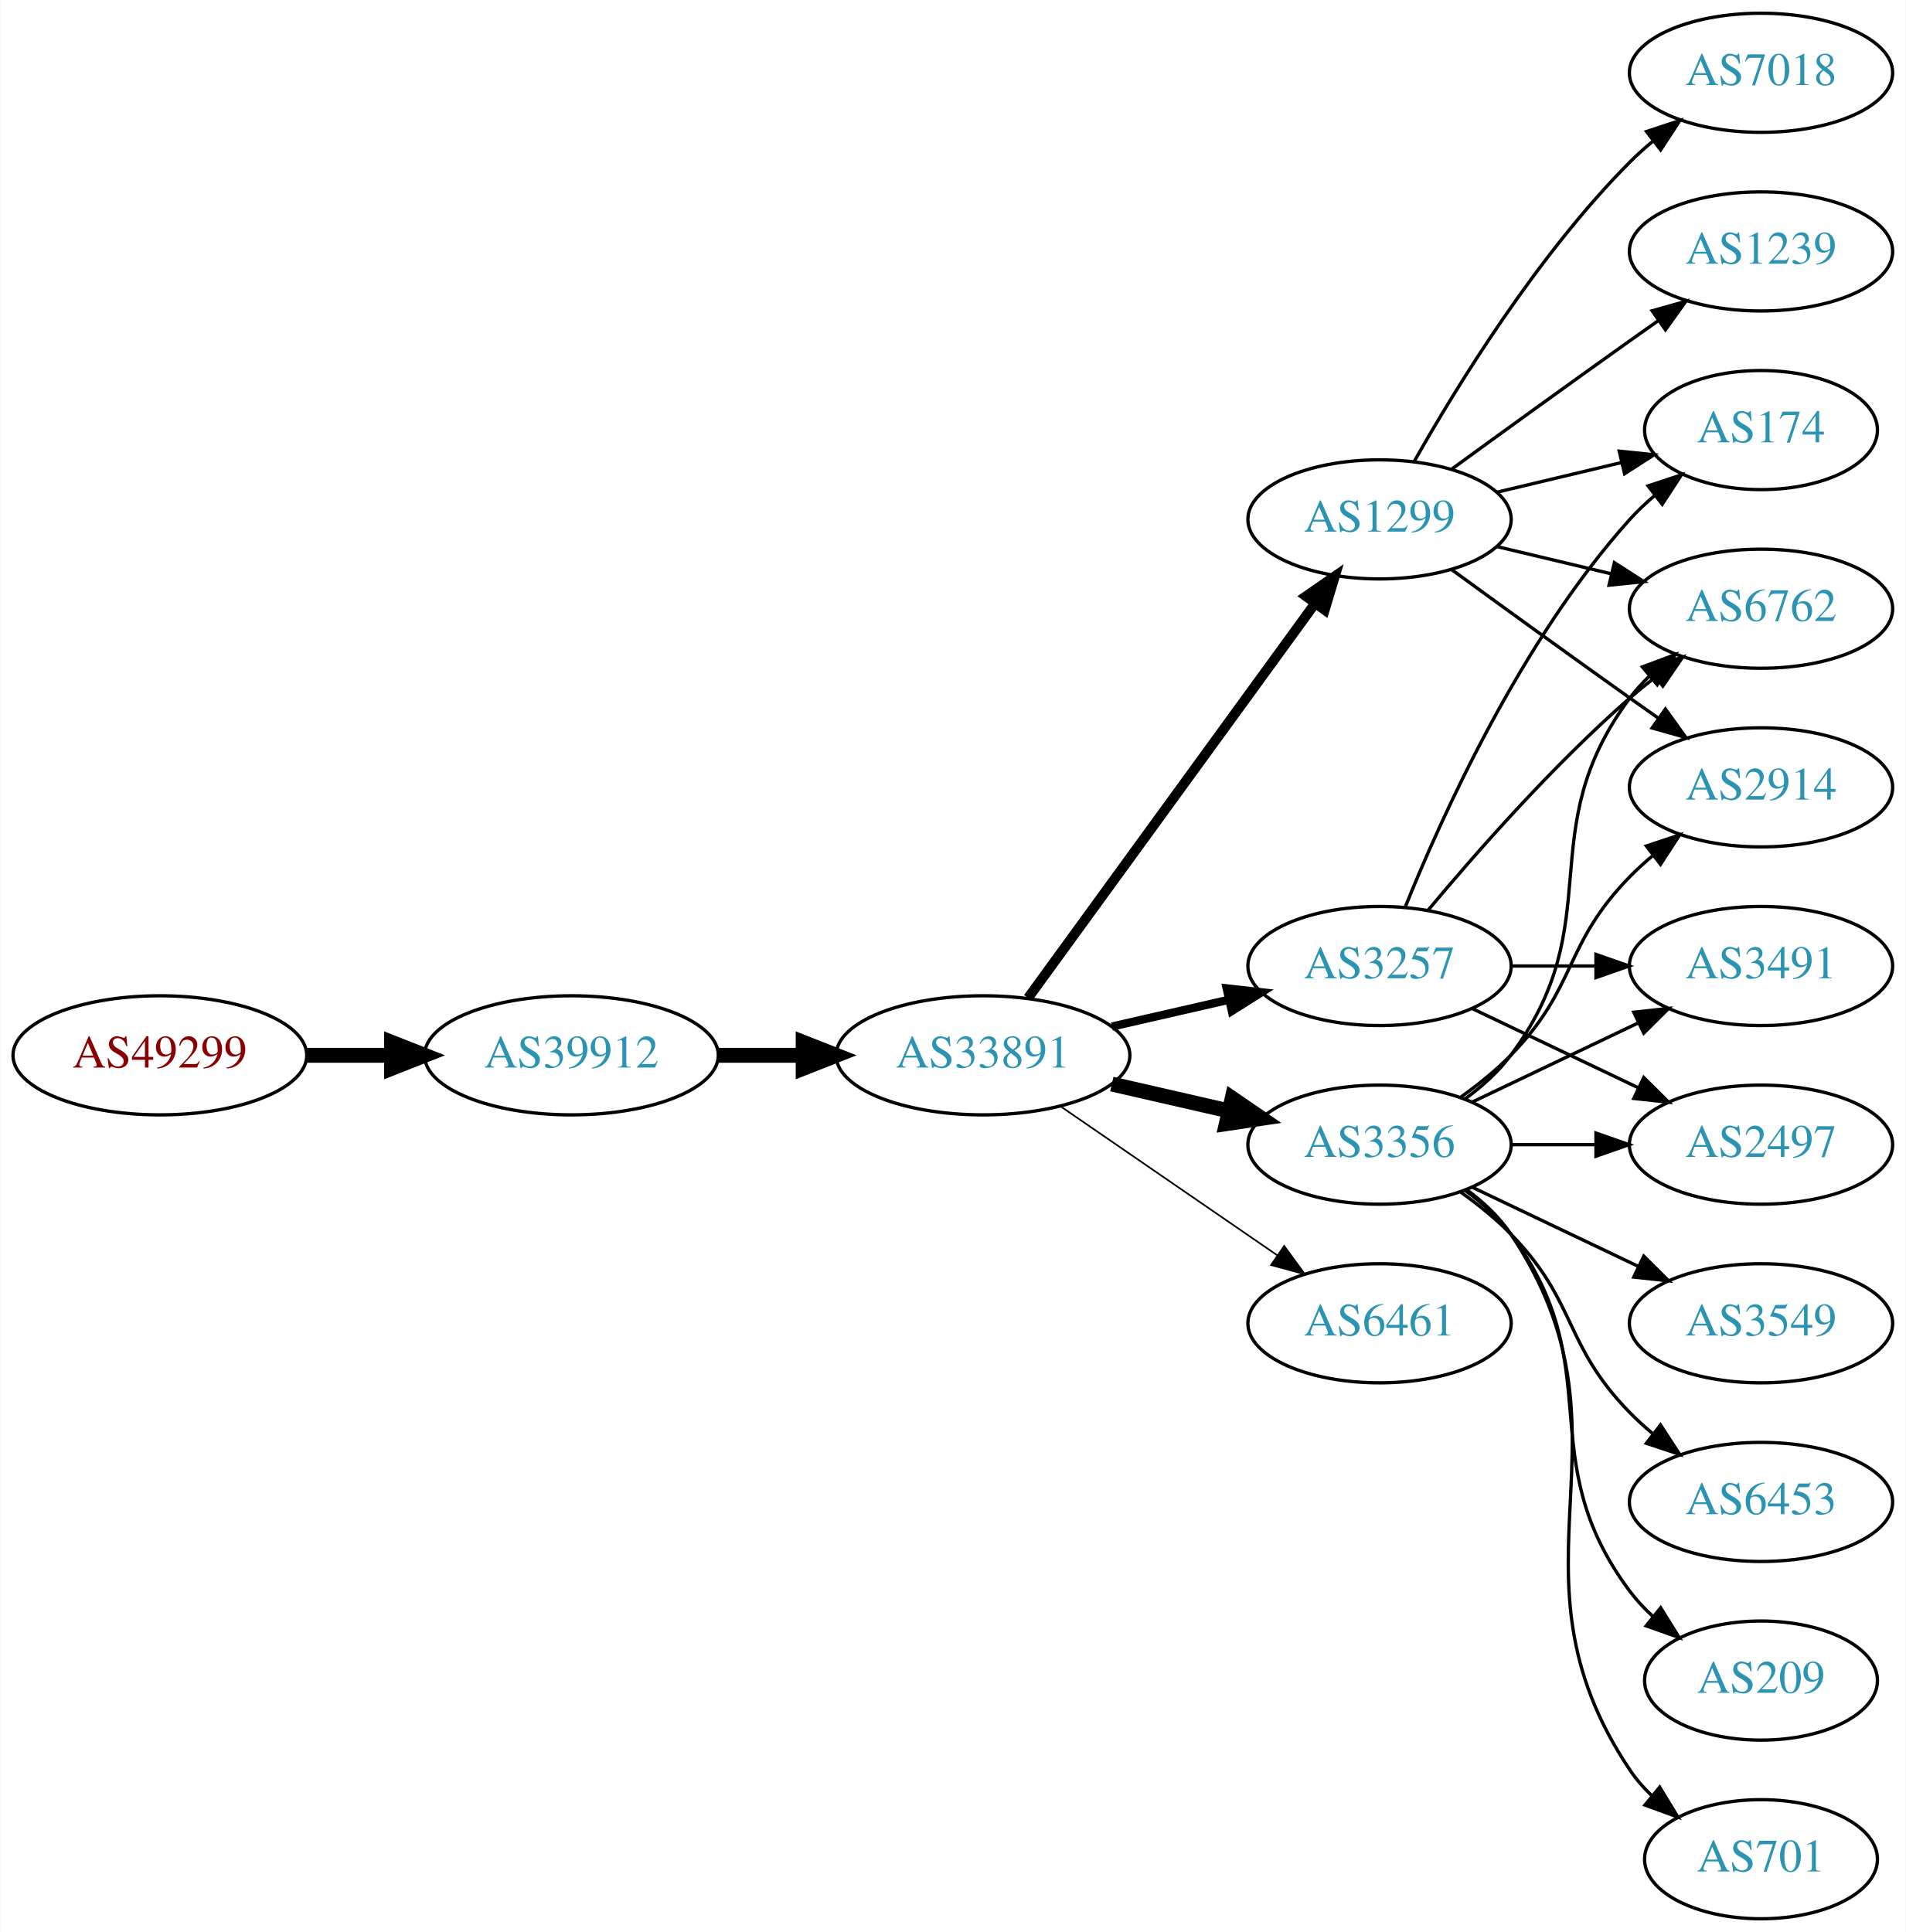
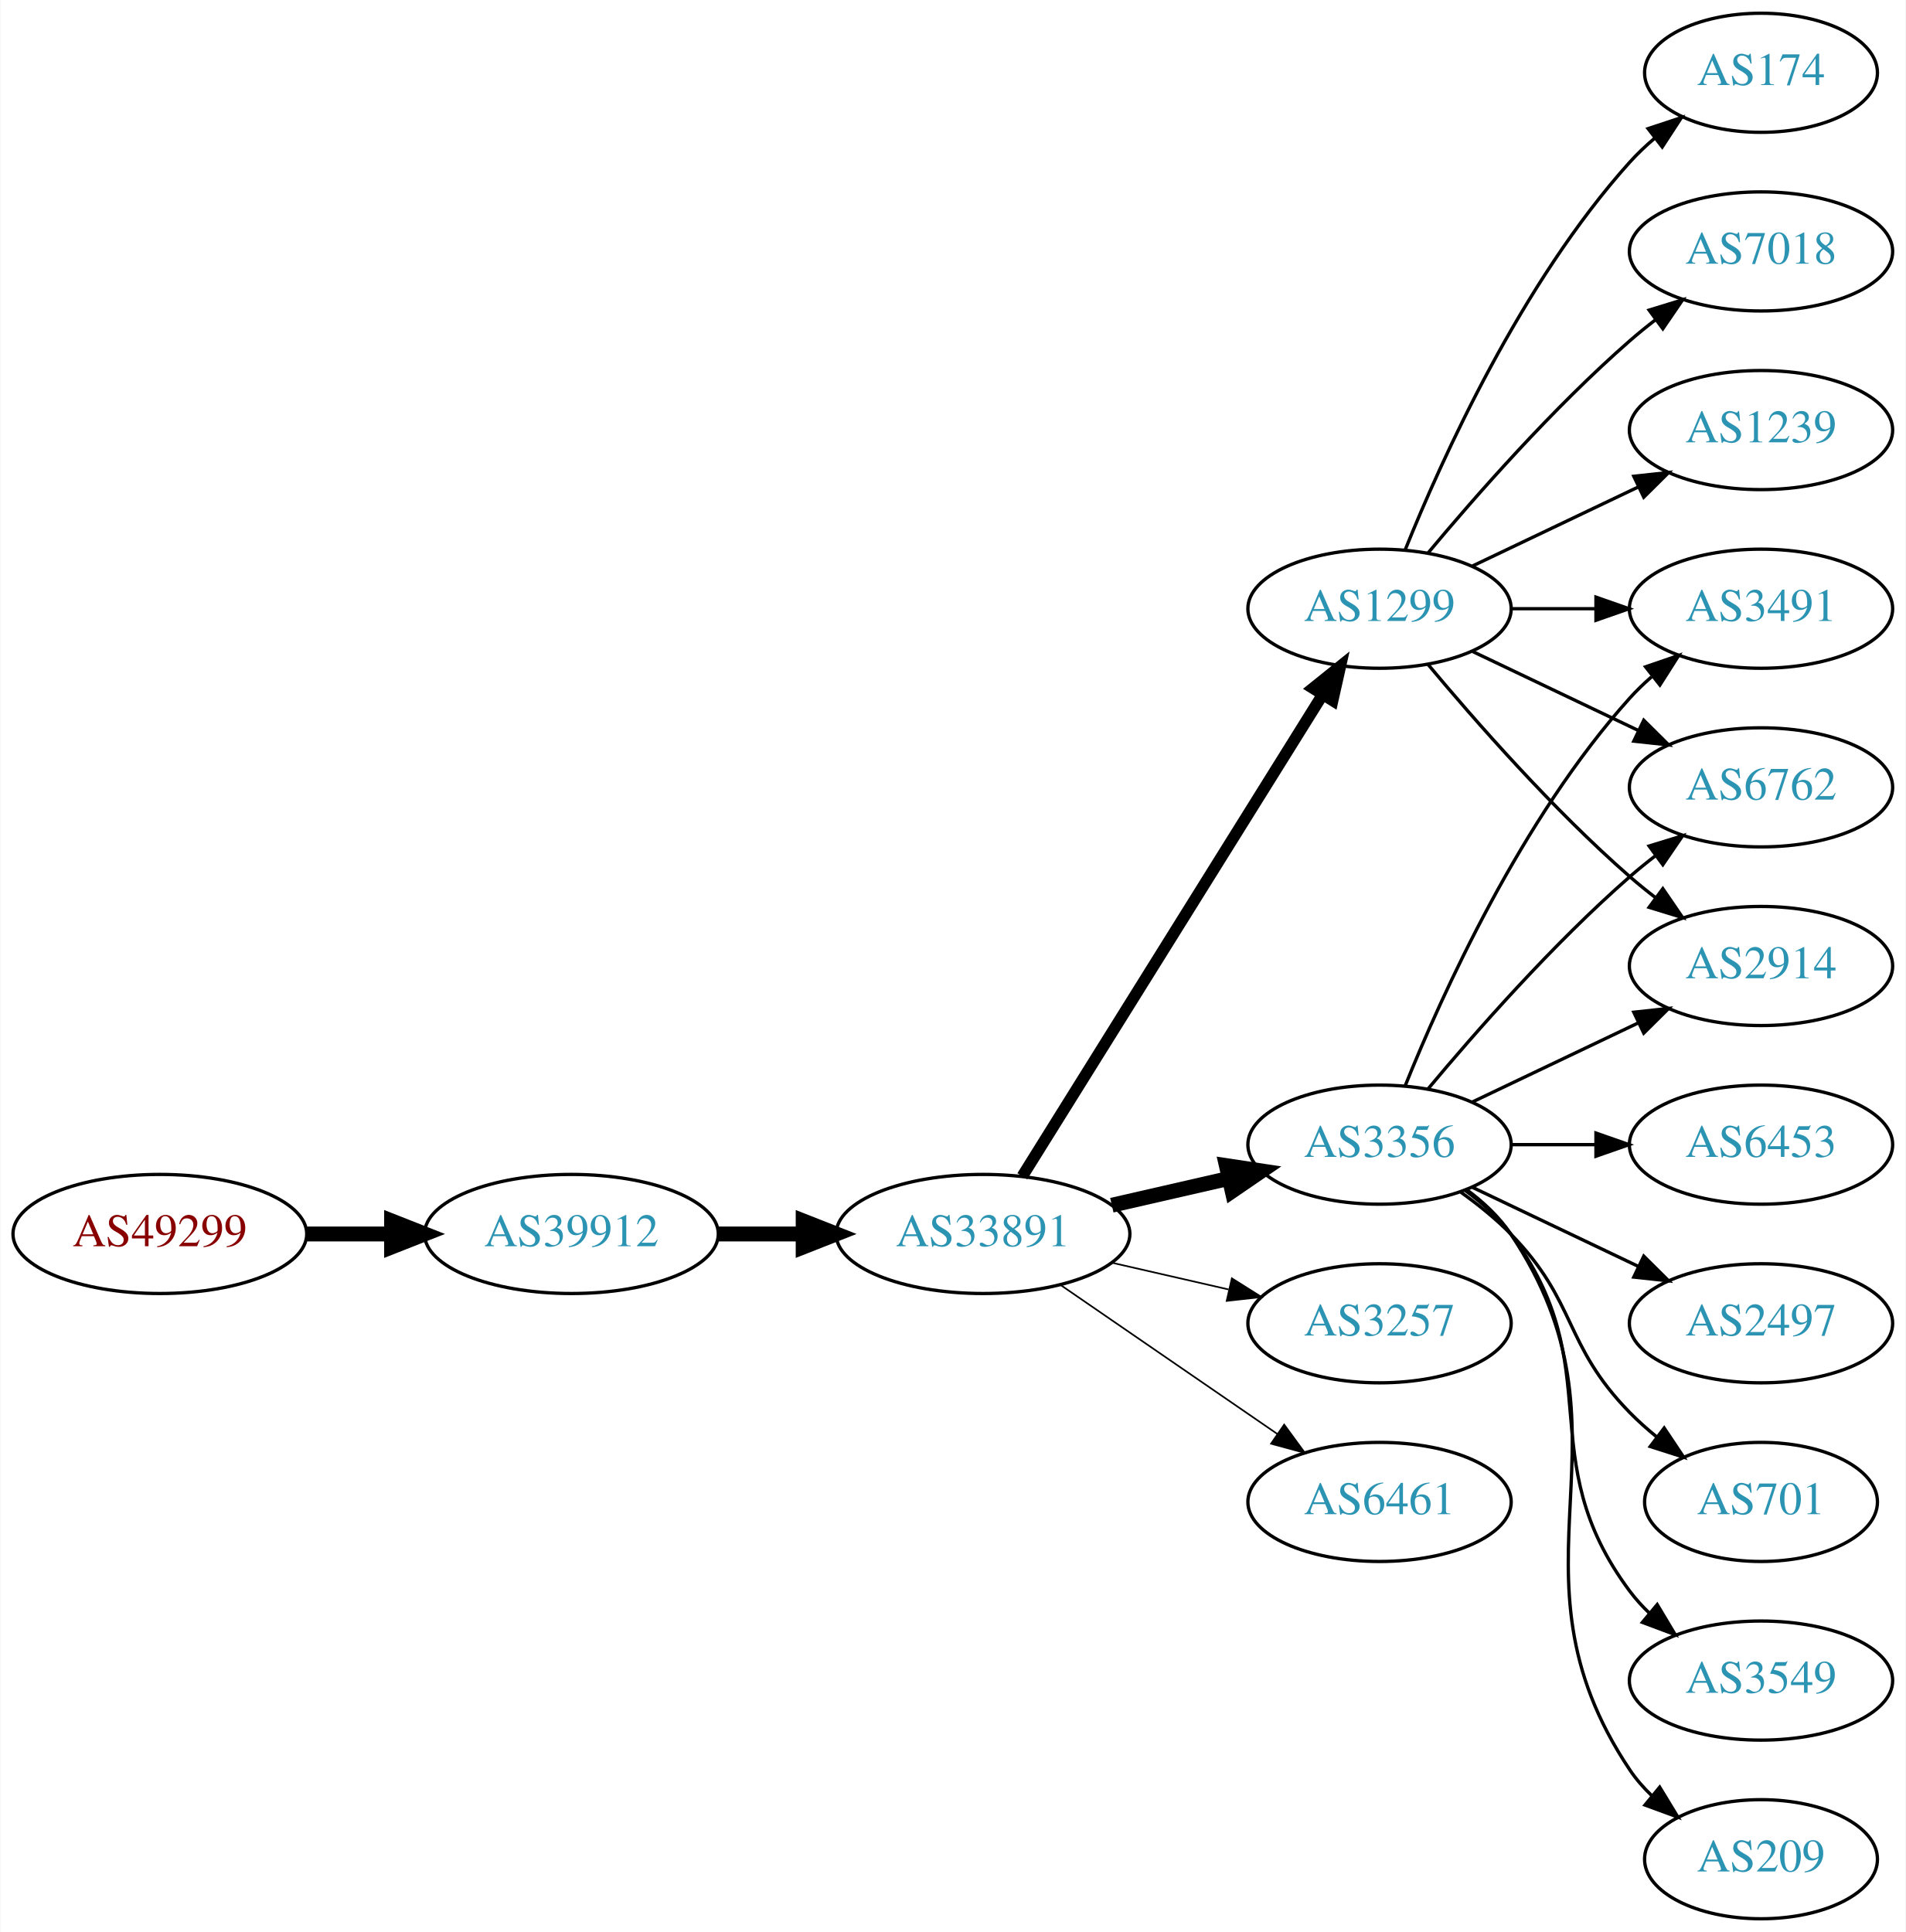
<svg xmlns="http://www.w3.org/2000/svg" xmlns:xlink="http://www.w3.org/1999/xlink" width="576pt" height="584pt" viewBox="0.00 0.00 575.76 584.00">
  <g id="graph0" class="graph" transform="scale(1 1) rotate(0) translate(4 580)">
    <polygon fill="white" stroke="none" points="-4,4 -4,-580 571.762,-580 571.762,4 -4,4" />
    <g id="node1" class="node">
      <g id="a_node1">
        <a xlink:href="/asn/49299" xlink:title="AS49299 ~ IP-Transit: www.funknetz.at GmbH [AT]">
-           <ellipse fill="#ffffff" stroke="black" cx="44.196" cy="-261" rx="44.393" ry="18" />
-           <text text-anchor="middle" x="44.196" y="-257.3" font-family="Times,serif" font-size="14.00" fill="#880000">AS49299</text>
+           <ellipse fill="#ffffff" stroke="black" cx="44.196" cy="-207" rx="44.393" ry="18" />
+           <text text-anchor="middle" x="44.196" y="-203.3" font-family="Times,serif" font-size="14.00" fill="#880000">AS49299</text>
        </a>
      </g>
    </g>
    <g id="node2" class="node">
      <g id="a_node2">
        <a xlink:href="/asn/39912" xlink:title="AS39912 ~ oja.at GmbH [AT]">
-           <ellipse fill="#ffffff" stroke="black" cx="168.588" cy="-261" rx="44.393" ry="18" />
-           <text text-anchor="middle" x="168.588" y="-257.3" font-family="Times,serif" font-size="14.00" fill="#2c94b3">AS39912</text>
+           <ellipse fill="#ffffff" stroke="black" cx="168.588" cy="-207" rx="44.393" ry="18" />
+           <text text-anchor="middle" x="168.588" y="-203.3" font-family="Times,serif" font-size="14.00" fill="#2c94b3">AS39912</text>
        </a>
      </g>
    </g>
    <g id="edge1" class="edge">
-       <path fill="none" stroke="black" stroke-width="4.5" d="M88.692,-261C96.898,-261 105.569,-261 114.041,-261" />
-       <polygon fill="black" stroke="black" stroke-width="4.5" points="114.233,-264.938 124.233,-261 114.233,-257.063 114.233,-264.938" />
+       <path fill="none" stroke="black" stroke-width="4.5" d="M88.692,-207C96.898,-207 105.569,-207 114.041,-207" />
+       <polygon fill="black" stroke="black" stroke-width="4.5" points="114.233,-210.938 124.233,-207 114.233,-203.063 114.233,-210.938" />
    </g>
    <g id="node3" class="node">
      <g id="a_node3">
        <a xlink:href="/asn/33891" xlink:title="AS33891 ~ CORE-BACKBONE GMBH GLOBAL NETWORK [DE]">
-           <ellipse fill="#ffffff" stroke="black" cx="292.98" cy="-261" rx="44.393" ry="18" />
-           <text text-anchor="middle" x="292.98" y="-257.3" font-family="Times,serif" font-size="14.00" fill="#2c94b3">AS33891</text>
+           <ellipse fill="#ffffff" stroke="black" cx="292.98" cy="-207" rx="44.393" ry="18" />
+           <text text-anchor="middle" x="292.98" y="-203.3" font-family="Times,serif" font-size="14.00" fill="#2c94b3">AS33891</text>
        </a>
      </g>
    </g>
    <g id="edge2" class="edge">
-       <path fill="none" stroke="black" stroke-width="4.5" d="M213.084,-261C221.29,-261 229.961,-261 238.434,-261" />
-       <polygon fill="black" stroke="black" stroke-width="4.5" points="238.625,-264.938 248.625,-261 238.625,-257.063 238.625,-264.938" />
+       <path fill="none" stroke="black" stroke-width="4.5" d="M213.084,-207C221.29,-207 229.961,-207 238.434,-207" />
+       <polygon fill="black" stroke="black" stroke-width="4.5" points="238.625,-210.938 248.625,-207 238.625,-203.063 238.625,-210.938" />
    </g>
    <g id="node4" class="node">
      <g id="a_node4">
+         <a xlink:href="/asn/1299" xlink:title="AS1299 ~ Telia Carrier [EU]">
+           <ellipse fill="#ffffff" stroke="black" cx="412.823" cy="-396" rx="39.794" ry="18" />
+           <text text-anchor="middle" x="412.823" y="-392.3" font-family="Times,serif" font-size="14.00" fill="#2c94b3">AS1299</text>
+         </a>
+       </g>
+     </g>
+     <g id="edge3" class="edge">
+       <path fill="none" stroke="black" stroke-width="3.5" d="M304.856,-224.442C325.639,-257.775 371.099,-330.686 395.528,-369.866" />
+       <polygon fill="black" stroke="black" stroke-width="3.5" points="392.713,-371.966 400.974,-378.6 398.653,-368.263 392.713,-371.966" />
+     </g>
+     <g id="node5" class="node">
+       <g id="a_node5">
        <a xlink:href="/asn/3356" xlink:title="AS3356 ~ Level 3 Parent, LLC [US]">
          <ellipse fill="#ffffff" stroke="black" cx="412.823" cy="-234" rx="39.794" ry="18" />
          <text text-anchor="middle" x="412.823" y="-230.3" font-family="Times,serif" font-size="14.00" fill="#2c94b3">AS3356</text>
        </a>
      </g>
    </g>
-     <g id="edge3" class="edge">
-       <path fill="none" stroke="black" stroke-width="4.5" d="M331.915,-252.308C343.156,-249.733 355.568,-246.889 367.192,-244.226" />
-       <polygon fill="black" stroke="black" stroke-width="4.5" points="368.285,-248.015 377.153,-241.943 366.527,-240.339 368.285,-248.015" />
-     </g>
-     <g id="node5" class="node">
-       <g id="a_node5">
-         <a xlink:href="/asn/1299" xlink:title="AS1299 ~ Telia Carrier [EU]">
-           <ellipse fill="#ffffff" stroke="black" cx="412.823" cy="-423" rx="39.794" ry="18" />
-           <text text-anchor="middle" x="412.823" y="-419.3" font-family="Times,serif" font-size="14.00" fill="#2c94b3">AS1299</text>
-         </a>
-       </g>
-     </g>
    <g id="edge4" class="edge">
-       <path fill="none" stroke="black" stroke-width="3" d="M306.592,-278.337C327.412,-306.96 369.075,-364.233 393.264,-397.486" />
-       <polygon fill="black" stroke="black" stroke-width="3" points="390.589,-399.76 399.302,-405.788 396.25,-395.642 390.589,-399.76" />
+       <path fill="none" stroke="black" stroke-width="4.5" d="M331.915,-215.692C343.156,-218.267 355.568,-221.111 367.192,-223.774" />
+       <polygon fill="black" stroke="black" stroke-width="4.5" points="366.527,-227.661 377.153,-226.057 368.285,-219.985 366.527,-227.661" />
    </g>
    <g id="node6" class="node">
      <g id="a_node6">
        <a xlink:href="/asn/3257" xlink:title="AS3257 ~ GTT [DE]">
-           <ellipse fill="#ffffff" stroke="black" cx="412.823" cy="-288" rx="39.794" ry="18" />
-           <text text-anchor="middle" x="412.823" y="-284.3" font-family="Times,serif" font-size="14.00" fill="#2c94b3">AS3257</text>
+           <ellipse fill="#ffffff" stroke="black" cx="412.823" cy="-180" rx="39.794" ry="18" />
+           <text text-anchor="middle" x="412.823" y="-176.3" font-family="Times,serif" font-size="14.00" fill="#2c94b3">AS3257</text>
        </a>
      </g>
    </g>
    <g id="edge5" class="edge">
-       <path fill="none" stroke="black" stroke-width="2.5" d="M331.915,-269.692C343.156,-272.267 355.568,-275.111 367.192,-277.774" />
-       <polygon fill="black" stroke="black" stroke-width="2.5" points="366.624,-281.235 377.153,-280.057 368.188,-274.412 366.624,-281.235" />
+       <path fill="none" stroke="black" stroke-width="0.5" d="M331.915,-198.308C343.156,-195.733 355.568,-192.889 367.192,-190.226" />
+       <polygon fill="black" stroke="black" stroke-width="0.5" points="368.188,-193.588 377.153,-187.943 366.624,-186.765 368.188,-193.588" />
    </g>
    <g id="node7" class="node">
      <g id="a_node7">
        <a xlink:href="/asn/6461" xlink:title="AS6461 ~ Zayo Bandwidth [US]">
-           <ellipse fill="#ffffff" stroke="black" cx="412.823" cy="-180" rx="39.794" ry="18" />
-           <text text-anchor="middle" x="412.823" y="-176.3" font-family="Times,serif" font-size="14.00" fill="#2c94b3">AS6461</text>
+           <ellipse fill="#ffffff" stroke="black" cx="412.823" cy="-126" rx="39.794" ry="18" />
+           <text text-anchor="middle" x="412.823" y="-122.3" font-family="Times,serif" font-size="14.00" fill="#2c94b3">AS6461</text>
        </a>
      </g>
    </g>
    <g id="edge6" class="edge">
-       <path fill="none" stroke="black" stroke-width="0.5" d="M316.423,-245.574C335.004,-232.802 361.565,-214.545 381.945,-200.537" />
-       <polygon fill="black" stroke="black" stroke-width="0.5" points="384.001,-203.371 390.259,-194.822 380.036,-197.602 384.001,-203.371" />
+       <path fill="none" stroke="black" stroke-width="0.5" d="M316.423,-191.574C335.004,-178.802 361.565,-160.545 381.945,-146.537" />
+       <polygon fill="black" stroke="black" stroke-width="0.5" points="384.001,-149.371 390.259,-140.822 380.036,-143.602 384.001,-149.371" />
    </g>
    <g id="node8" class="node">
      <g id="a_node8">
+         <a xlink:href="/asn/174" xlink:title="AS174 ~ Cogent Communications [US]">
+           <ellipse fill="#ffffff" stroke="black" cx="528.116" cy="-558" rx="35.194" ry="18" />
+           <text text-anchor="middle" x="528.116" y="-554.3" font-family="Times,serif" font-size="14.00" fill="#2c94b3">AS174</text>
+         </a>
+       </g>
+     </g>
+     <g id="edge7" class="edge">
+       <path fill="none" stroke="black" d="M420.571,-413.787C431.622,-441.243 455.675,-494.578 488.469,-531 490.785,-533.572 493.39,-536.03 496.125,-538.343" />
+       <polygon fill="black" stroke="black" points="493.991,-541.117 504.049,-544.448 498.264,-535.572 493.991,-541.117" />
+     </g>
+     <g id="node9" class="node">
+       <g id="a_node9">
+         <a xlink:href="/asn/7018" xlink:title="AS7018 ~ AT&amp;T Services, Inc. [US]">
+           <ellipse fill="#ffffff" stroke="black" cx="528.116" cy="-504" rx="39.794" ry="18" />
+           <text text-anchor="middle" x="528.116" y="-500.3" font-family="Times,serif" font-size="14.00" fill="#2c94b3">AS7018</text>
+         </a>
+       </g>
+     </g>
+     <g id="edge8" class="edge">
+       <path fill="none" stroke="black" d="M427.453,-412.817C441.736,-429.929 465.282,-456.745 488.469,-477 490.935,-479.154 493.574,-481.294 496.271,-483.372" />
+       <polygon fill="black" stroke="black" points="494.296,-486.264 504.425,-489.37 498.444,-480.625 494.296,-486.264" />
+     </g>
+     <g id="node10" class="node">
+       <g id="a_node10">
        <a xlink:href="/asn/3491" xlink:title="AS3491 ~ PCCW Global, Inc. [US]">
+           <ellipse fill="#ffffff" stroke="black" cx="528.116" cy="-396" rx="39.794" ry="18" />
+           <text text-anchor="middle" x="528.116" y="-392.3" font-family="Times,serif" font-size="14.00" fill="#2c94b3">AS3491</text>
+         </a>
+       </g>
+     </g>
+     <g id="edge9" class="edge">
+       <path fill="none" stroke="black" d="M452.495,-396C460.698,-396 469.462,-396 477.994,-396" />
+       <polygon fill="black" stroke="black" points="478.233,-399.5 488.233,-396 478.233,-392.5 478.233,-399.5" />
+     </g>
+     <g id="node11" class="node">
+       <g id="a_node11">
+         <a xlink:href="/asn/6762" xlink:title="AS6762 ~ TELECOM ITALIA SPARKLE S.p.A. [IT]">
+           <ellipse fill="#ffffff" stroke="black" cx="528.116" cy="-342" rx="39.794" ry="18" />
+           <text text-anchor="middle" x="528.116" y="-338.3" font-family="Times,serif" font-size="14.00" fill="#2c94b3">AS6762</text>
+         </a>
+       </g>
+     </g>
+     <g id="edge10" class="edge">
+       <path fill="none" stroke="black" d="M440.959,-383.066C455.953,-375.919 474.774,-366.948 490.998,-359.215" />
+       <polygon fill="black" stroke="black" points="492.68,-362.291 500.201,-354.829 489.668,-355.972 492.68,-362.291" />
+     </g>
+     <g id="node12" class="node">
+       <g id="a_node12">
+         <a xlink:href="/asn/1239" xlink:title="AS1239 ~ Sprint [US]">
+           <ellipse fill="#ffffff" stroke="black" cx="528.116" cy="-450" rx="39.794" ry="18" />
+           <text text-anchor="middle" x="528.116" y="-446.3" font-family="Times,serif" font-size="14.00" fill="#2c94b3">AS1239</text>
+         </a>
+       </g>
+     </g>
+     <g id="edge11" class="edge">
+       <path fill="none" stroke="black" d="M440.959,-408.934C455.953,-416.081 474.774,-425.052 490.998,-432.785" />
+       <polygon fill="black" stroke="black" points="489.668,-436.028 500.201,-437.171 492.68,-429.709 489.668,-436.028" />
+     </g>
+     <g id="node13" class="node">
+       <g id="a_node13">
+         <a xlink:href="/asn/2914" xlink:title="AS2914 ~ NTT America, Inc. [US]">
          <ellipse fill="#ffffff" stroke="black" cx="528.116" cy="-288" rx="39.794" ry="18" />
-           <text text-anchor="middle" x="528.116" y="-284.3" font-family="Times,serif" font-size="14.00" fill="#2c94b3">AS3491</text>
-         </a>
-       </g>
-     </g>
-     <g id="edge7" class="edge">
+           <text text-anchor="middle" x="528.116" y="-284.3" font-family="Times,serif" font-size="14.00" fill="#2c94b3">AS2914</text>
+         </a>
+       </g>
+     </g>
+     <g id="edge12" class="edge">
+       <path fill="none" stroke="black" d="M427.453,-379.183C441.736,-362.071 465.282,-335.255 488.469,-315 490.935,-312.846 493.574,-310.706 496.271,-308.628" />
+       <polygon fill="black" stroke="black" points="498.444,-311.375 504.425,-302.63 494.296,-305.736 498.444,-311.375" />
+     </g>
+     <g id="edge20" class="edge">
+       <path fill="none" stroke="black" d="M420.571,-251.787C431.622,-279.243 455.675,-332.578 488.469,-369 490.472,-371.224 492.691,-373.363 495.023,-375.397" />
+       <polygon fill="black" stroke="black" points="493.221,-378.433 503.242,-381.873 497.554,-372.935 493.221,-378.433" />
+     </g>
+     <g id="edge19" class="edge">
+       <path fill="none" stroke="black" d="M427.453,-250.817C441.736,-267.929 465.282,-294.745 488.469,-315 490.935,-317.154 493.574,-319.294 496.271,-321.372" />
+       <polygon fill="black" stroke="black" points="494.296,-324.264 504.425,-327.37 498.444,-318.625 494.296,-324.264" />
+     </g>
+     <g id="edge17" class="edge">
      <path fill="none" stroke="black" d="M440.959,-246.934C455.953,-254.081 474.774,-263.052 490.998,-270.785" />
      <polygon fill="black" stroke="black" points="489.668,-274.028 500.201,-275.171 492.68,-267.709 489.668,-274.028" />
    </g>
-     <g id="node9" class="node">
-       <g id="a_node9">
-         <a xlink:href="/asn/2497" xlink:title="AS2497 ~ Internet Initiative Japan Inc. [JP]">
+     <g id="node14" class="node">
+       <g id="a_node14">
+         <a xlink:href="/asn/3549" xlink:title="AS3549 ~ Level 3 Parent, LLC [US]">
+           <ellipse fill="#ffffff" stroke="black" cx="528.116" cy="-72" rx="39.794" ry="18" />
+           <text text-anchor="middle" x="528.116" y="-68.3" font-family="Times,serif" font-size="14.00" fill="#2c94b3">AS3549</text>
+         </a>
+       </g>
+     </g>
+     <g id="edge13" class="edge">
+       <path fill="none" stroke="black" d="M438.754,-220.118C443.83,-216.389 448.748,-211.984 452.469,-207 482.741,-166.458 458.198,-139.542 488.469,-99 490.214,-96.664 492.221,-94.455 494.385,-92.383" />
+       <polygon fill="black" stroke="black" points="496.744,-94.973 502.185,-85.882 492.262,-89.595 496.744,-94.973" />
+     </g>
+     <g id="node15" class="node">
+       <g id="a_node15">
+         <a xlink:href="/asn/209" xlink:title="AS209 ~ CenturyLink Communications, LLC [US]">
+           <ellipse fill="#ffffff" stroke="black" cx="528.116" cy="-18" rx="35.194" ry="18" />
+           <text text-anchor="middle" x="528.116" y="-14.3" font-family="Times,serif" font-size="14.00" fill="#2c94b3">AS209</text>
+         </a>
+       </g>
+     </g>
+     <g id="edge14" class="edge">
+       <path fill="none" stroke="black" d="M439.142,-220.393C444.198,-216.649 449.01,-212.169 452.469,-207 493.494,-145.706 447.445,-106.294 488.469,-45 490.336,-42.211 492.596,-39.623 495.075,-37.243" />
+       <polygon fill="black" stroke="black" points="497.493,-39.786 502.998,-30.734 493.05,-34.378 497.493,-39.786" />
+     </g>
+     <g id="node16" class="node">
+       <g id="a_node16">
+         <a xlink:href="/asn/6453" xlink:title="AS6453 ~ TATA COMMUNICATIONS (AMERICA) INC [US]">
          <ellipse fill="#ffffff" stroke="black" cx="528.116" cy="-234" rx="39.794" ry="18" />
-           <text text-anchor="middle" x="528.116" y="-230.3" font-family="Times,serif" font-size="14.00" fill="#2c94b3">AS2497</text>
-         </a>
-       </g>
-     </g>
-     <g id="edge8" class="edge">
+           <text text-anchor="middle" x="528.116" y="-230.3" font-family="Times,serif" font-size="14.00" fill="#2c94b3">AS6453</text>
+         </a>
+       </g>
+     </g>
+     <g id="edge15" class="edge">
      <path fill="none" stroke="black" d="M452.495,-234C460.698,-234 469.462,-234 477.994,-234" />
      <polygon fill="black" stroke="black" points="478.233,-237.5 488.233,-234 478.233,-230.5 478.233,-237.5" />
    </g>
-     <g id="node10" class="node">
-       <g id="a_node10">
-         <a xlink:href="/asn/701" xlink:title="AS701 ~ UUNET [US]">
-           <ellipse fill="#ffffff" stroke="black" cx="528.116" cy="-18" rx="35.194" ry="18" />
-           <text text-anchor="middle" x="528.116" y="-14.3" font-family="Times,serif" font-size="14.00" fill="#2c94b3">AS701</text>
-         </a>
-       </g>
-     </g>
-     <g id="edge9" class="edge">
-       <path fill="none" stroke="black" d="M439.142,-220.393C444.198,-216.649 449.01,-212.169 452.469,-207 493.494,-145.706 447.445,-106.294 488.469,-45 490.336,-42.211 492.596,-39.623 495.075,-37.243" />
-       <polygon fill="black" stroke="black" points="497.493,-39.786 502.998,-30.734 493.05,-34.378 497.493,-39.786" />
-     </g>
-     <g id="node11" class="node">
-       <g id="a_node11">
-         <a xlink:href="/asn/3549" xlink:title="AS3549 ~ Level 3 Parent, LLC [US]">
+     <g id="node17" class="node">
+       <g id="a_node17">
+         <a xlink:href="/asn/2497" xlink:title="AS2497 ~ Internet Initiative Japan Inc. [JP]">
          <ellipse fill="#ffffff" stroke="black" cx="528.116" cy="-180" rx="39.794" ry="18" />
-           <text text-anchor="middle" x="528.116" y="-176.3" font-family="Times,serif" font-size="14.00" fill="#2c94b3">AS3549</text>
-         </a>
-       </g>
-     </g>
-     <g id="edge10" class="edge">
+           <text text-anchor="middle" x="528.116" y="-176.3" font-family="Times,serif" font-size="14.00" fill="#2c94b3">AS2497</text>
+         </a>
+       </g>
+     </g>
+     <g id="edge16" class="edge">
      <path fill="none" stroke="black" d="M440.959,-221.066C455.953,-213.919 474.774,-204.948 490.998,-197.215" />
      <polygon fill="black" stroke="black" points="492.68,-200.291 500.201,-192.829 489.668,-193.972 492.68,-200.291" />
    </g>
-     <g id="node12" class="node">
-       <g id="a_node12">
-         <a xlink:href="/asn/6762" xlink:title="AS6762 ~ TELECOM ITALIA SPARKLE S.p.A. [IT]">
-           <ellipse fill="#ffffff" stroke="black" cx="528.116" cy="-396" rx="39.794" ry="18" />
-           <text text-anchor="middle" x="528.116" y="-392.3" font-family="Times,serif" font-size="14.00" fill="#2c94b3">AS6762</text>
-         </a>
-       </g>
-     </g>
-     <g id="edge11" class="edge">
-       <path fill="none" stroke="black" d="M438.754,-247.882C443.83,-251.611 448.748,-256.016 452.469,-261 482.741,-301.542 458.198,-328.458 488.469,-369 490.214,-371.336 492.221,-373.545 494.385,-375.617" />
-       <polygon fill="black" stroke="black" points="492.262,-378.405 502.185,-382.118 496.744,-373.027 492.262,-378.405" />
-     </g>
-     <g id="node13" class="node">
-       <g id="a_node13">
-         <a xlink:href="/asn/6453" xlink:title="AS6453 ~ TATA COMMUNICATIONS (AMERICA) INC [US]">
-           <ellipse fill="#ffffff" stroke="black" cx="528.116" cy="-126" rx="39.794" ry="18" />
-           <text text-anchor="middle" x="528.116" y="-122.3" font-family="Times,serif" font-size="14.00" fill="#2c94b3">AS6453</text>
-         </a>
-       </g>
-     </g>
-     <g id="edge12" class="edge">
-       <path fill="none" stroke="black" d="M437.417,-219.611C442.673,-215.852 448.005,-211.563 452.469,-207 472.642,-186.383 468.297,-173.617 488.469,-153 490.562,-150.861 492.846,-148.782 495.222,-146.79" />
-       <polygon fill="black" stroke="black" points="497.741,-149.268 503.522,-140.389 493.466,-143.725 497.741,-149.268" />
-     </g>
-     <g id="node14" class="node">
-       <g id="a_node14">
-         <a xlink:href="/asn/209" xlink:title="AS209 ~ CenturyLink Communications, LLC [US]">
-           <ellipse fill="#ffffff" stroke="black" cx="528.116" cy="-72" rx="35.194" ry="18" />
-           <text text-anchor="middle" x="528.116" y="-68.3" font-family="Times,serif" font-size="14.00" fill="#2c94b3">AS209</text>
-         </a>
-       </g>
-     </g>
-     <g id="edge13" class="edge">
-       <path fill="none" stroke="black" d="M438.754,-220.118C443.83,-216.389 448.748,-211.984 452.469,-207 482.741,-166.458 458.198,-139.542 488.469,-99 490.477,-96.311 492.833,-93.791 495.374,-91.454" />
-       <polygon fill="black" stroke="black" points="497.789,-94.004 503.39,-85.011 493.403,-88.548 497.789,-94.004" />
-     </g>
-     <g id="node15" class="node">
-       <g id="a_node15">
-         <a xlink:href="/asn/2914" xlink:title="AS2914 ~ NTT America, Inc. [US]">
-           <ellipse fill="#ffffff" stroke="black" cx="528.116" cy="-342" rx="39.794" ry="18" />
-           <text text-anchor="middle" x="528.116" y="-338.3" font-family="Times,serif" font-size="14.00" fill="#2c94b3">AS2914</text>
-         </a>
-       </g>
-     </g>
-     <g id="edge14" class="edge">
-       <path fill="none" stroke="black" d="M437.417,-248.389C442.673,-252.148 448.005,-256.437 452.469,-261 472.642,-281.617 468.297,-294.383 488.469,-315 490.562,-317.139 492.846,-319.218 495.222,-321.21" />
-       <polygon fill="black" stroke="black" points="493.466,-324.275 503.522,-327.611 497.741,-318.732 493.466,-324.275" />
-     </g>
-     <g id="edge17" class="edge">
-       <path fill="none" stroke="black" d="M448.43,-414.752C459.301,-412.162 471.456,-409.265 482.898,-406.538" />
-       <polygon fill="black" stroke="black" points="483.804,-409.92 492.721,-404.197 482.182,-403.111 483.804,-409.92" />
-     </g>
-     <g id="edge15" class="edge">
-       <path fill="none" stroke="black" d="M434.671,-407.778C449.605,-396.909 470.219,-381.975 488.469,-369 491.29,-366.995 494.233,-364.915 497.181,-362.841" />
-       <polygon fill="black" stroke="black" points="499.227,-365.681 505.406,-357.074 495.208,-359.95 499.227,-365.681" />
-     </g>
-     <g id="node16" class="node">
-       <g id="a_node16">
-         <a xlink:href="/asn/7018" xlink:title="AS7018 ~ AT&amp;T Services, Inc. [US]">
-           <ellipse fill="#ffffff" stroke="black" cx="528.116" cy="-558" rx="39.794" ry="18" />
-           <text text-anchor="middle" x="528.116" y="-554.3" font-family="Times,serif" font-size="14.00" fill="#2c94b3">AS7018</text>
-         </a>
-       </g>
-     </g>
-     <g id="edge16" class="edge">
-       <path fill="none" stroke="black" d="M423.283,-440.49C436.065,-463.096 460.497,-502.886 488.469,-531 490.58,-533.121 492.876,-535.188 495.262,-537.171" />
-       <polygon fill="black" stroke="black" points="493.514,-540.242 503.577,-543.556 497.777,-534.69 493.514,-540.242" />
-     </g>
-     <g id="node17" class="node">
-       <g id="a_node17">
-         <a xlink:href="/asn/174" xlink:title="AS174 ~ Cogent Communications [US]">
-           <ellipse fill="#ffffff" stroke="black" cx="528.116" cy="-450" rx="35.194" ry="18" />
-           <text text-anchor="middle" x="528.116" y="-446.3" font-family="Times,serif" font-size="14.00" fill="#2c94b3">AS174</text>
-         </a>
-       </g>
-     </g>
-     <g id="edge18" class="edge">
-       <path fill="none" stroke="black" d="M448.43,-431.248C460.225,-434.058 473.529,-437.229 485.797,-440.153" />
-       <polygon fill="black" stroke="black" points="485.263,-443.624 495.802,-442.537 486.886,-436.814 485.263,-443.624" />
-     </g>
    <g id="node18" class="node">
      <g id="a_node18">
-         <a xlink:href="/asn/1239" xlink:title="AS1239 ~ Sprint [US]">
-           <ellipse fill="#ffffff" stroke="black" cx="528.116" cy="-504" rx="39.794" ry="18" />
-           <text text-anchor="middle" x="528.116" y="-500.3" font-family="Times,serif" font-size="14.00" fill="#2c94b3">AS1239</text>
-         </a>
-       </g>
-     </g>
-     <g id="edge19" class="edge">
-       <path fill="none" stroke="black" d="M434.671,-438.222C449.605,-449.091 470.219,-464.025 488.469,-477 491.29,-479.005 494.233,-481.085 497.181,-483.159" />
-       <polygon fill="black" stroke="black" points="495.208,-486.05 505.406,-488.926 499.227,-480.319 495.208,-486.05" />
-     </g>
-     <g id="edge20" class="edge">
-       <path fill="none" stroke="black" d="M452.495,-288C460.698,-288 469.462,-288 477.994,-288" />
-       <polygon fill="black" stroke="black" points="478.233,-291.5 488.233,-288 478.233,-284.5 478.233,-291.5" />
-     </g>
-     <g id="edge23" class="edge">
-       <path fill="none" stroke="black" d="M440.959,-275.066C455.953,-267.919 474.774,-258.948 490.998,-251.215" />
-       <polygon fill="black" stroke="black" points="492.68,-254.291 500.201,-246.829 489.668,-247.972 492.68,-254.291" />
-     </g>
-     <g id="edge21" class="edge">
-       <path fill="none" stroke="black" d="M427.453,-304.817C441.736,-321.929 465.282,-348.745 488.469,-369 490.935,-371.154 493.574,-373.294 496.271,-375.372" />
-       <polygon fill="black" stroke="black" points="494.296,-378.264 504.425,-381.37 498.444,-372.625 494.296,-378.264" />
-     </g>
-     <g id="edge22" class="edge">
-       <path fill="none" stroke="black" d="M420.571,-305.787C431.622,-333.243 455.675,-386.578 488.469,-423 490.785,-425.572 493.39,-428.03 496.125,-430.343" />
-       <polygon fill="black" stroke="black" points="493.991,-433.117 504.049,-436.448 498.264,-427.572 493.991,-433.117" />
+         <a xlink:href="/asn/701" xlink:title="AS701 ~ UUNET [US]">
+           <ellipse fill="#ffffff" stroke="black" cx="528.116" cy="-126" rx="35.194" ry="18" />
+           <text text-anchor="middle" x="528.116" y="-122.3" font-family="Times,serif" font-size="14.00" fill="#2c94b3">AS701</text>
+         </a>
+       </g>
+     </g>
+     <g id="edge18" class="edge">
+       <path fill="none" stroke="black" d="M437.417,-219.611C442.673,-215.852 448.005,-211.563 452.469,-207 472.642,-186.383 468.297,-173.617 488.469,-153 490.949,-150.466 493.695,-148.017 496.548,-145.696" />
+       <polygon fill="black" stroke="black" points="498.85,-148.343 504.733,-139.532 494.639,-142.752 498.85,-148.343" />
    </g>
  </g>
</svg>
